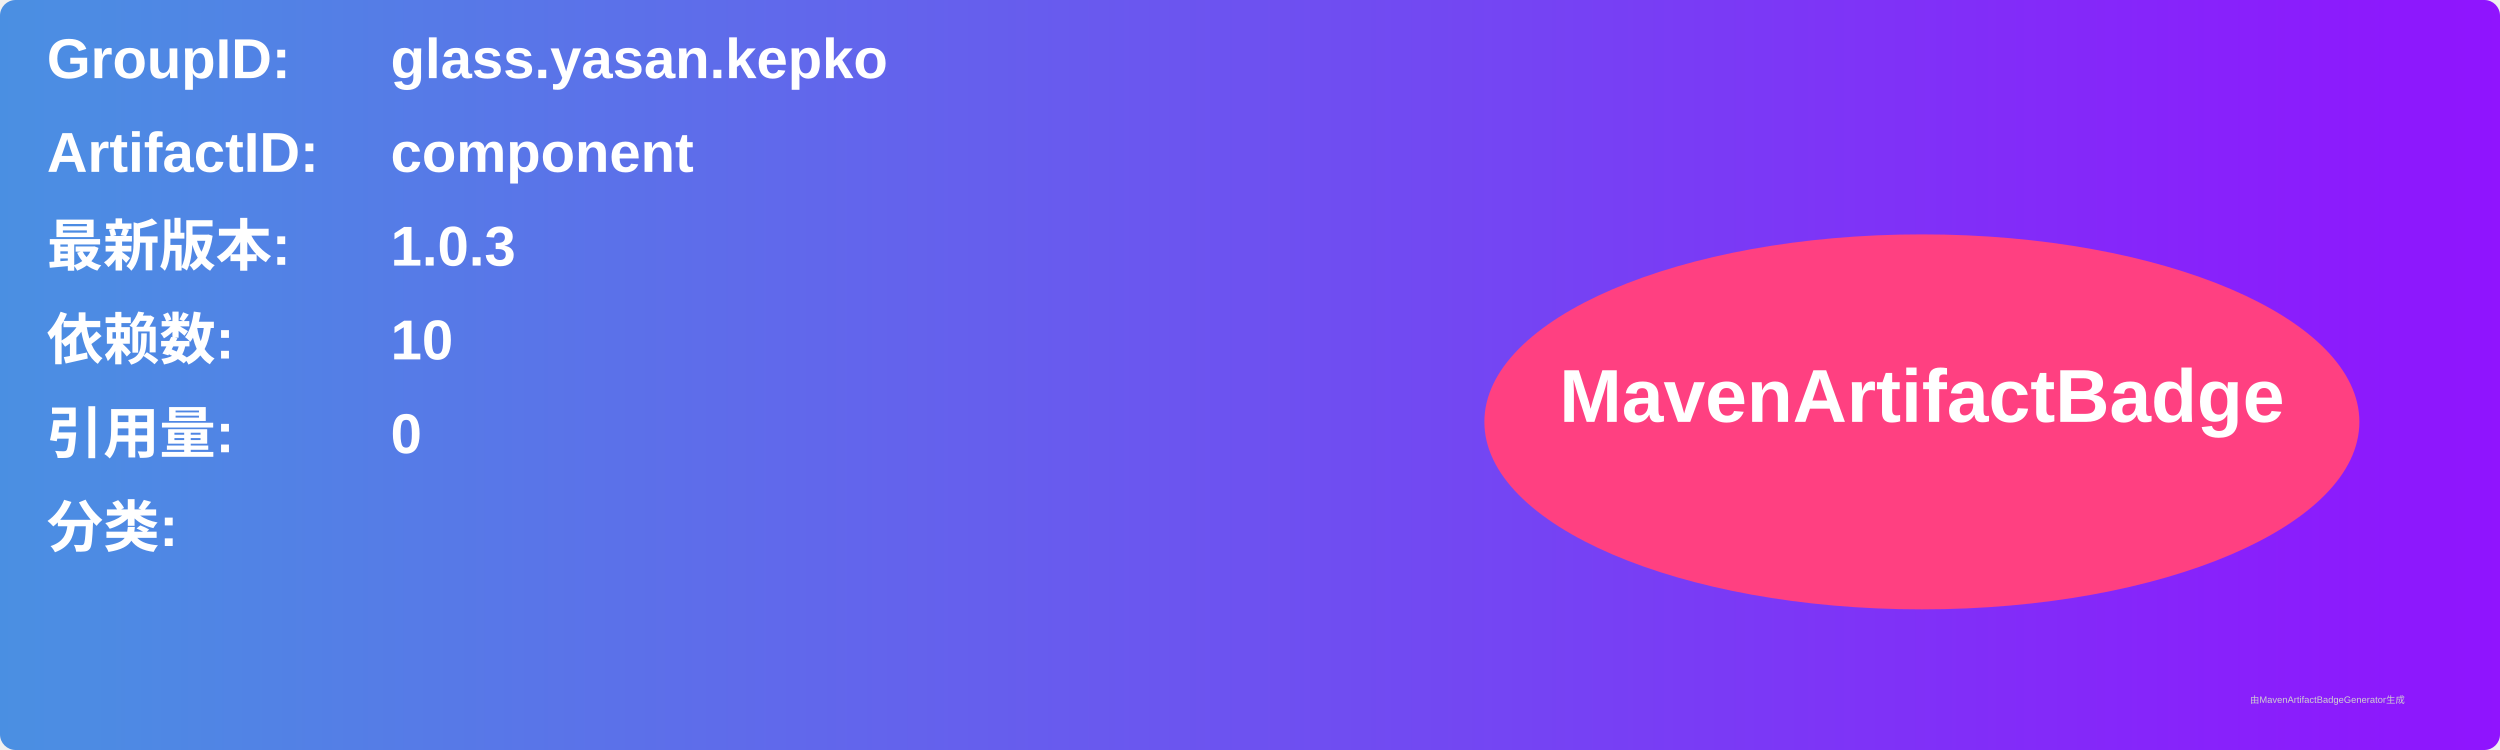
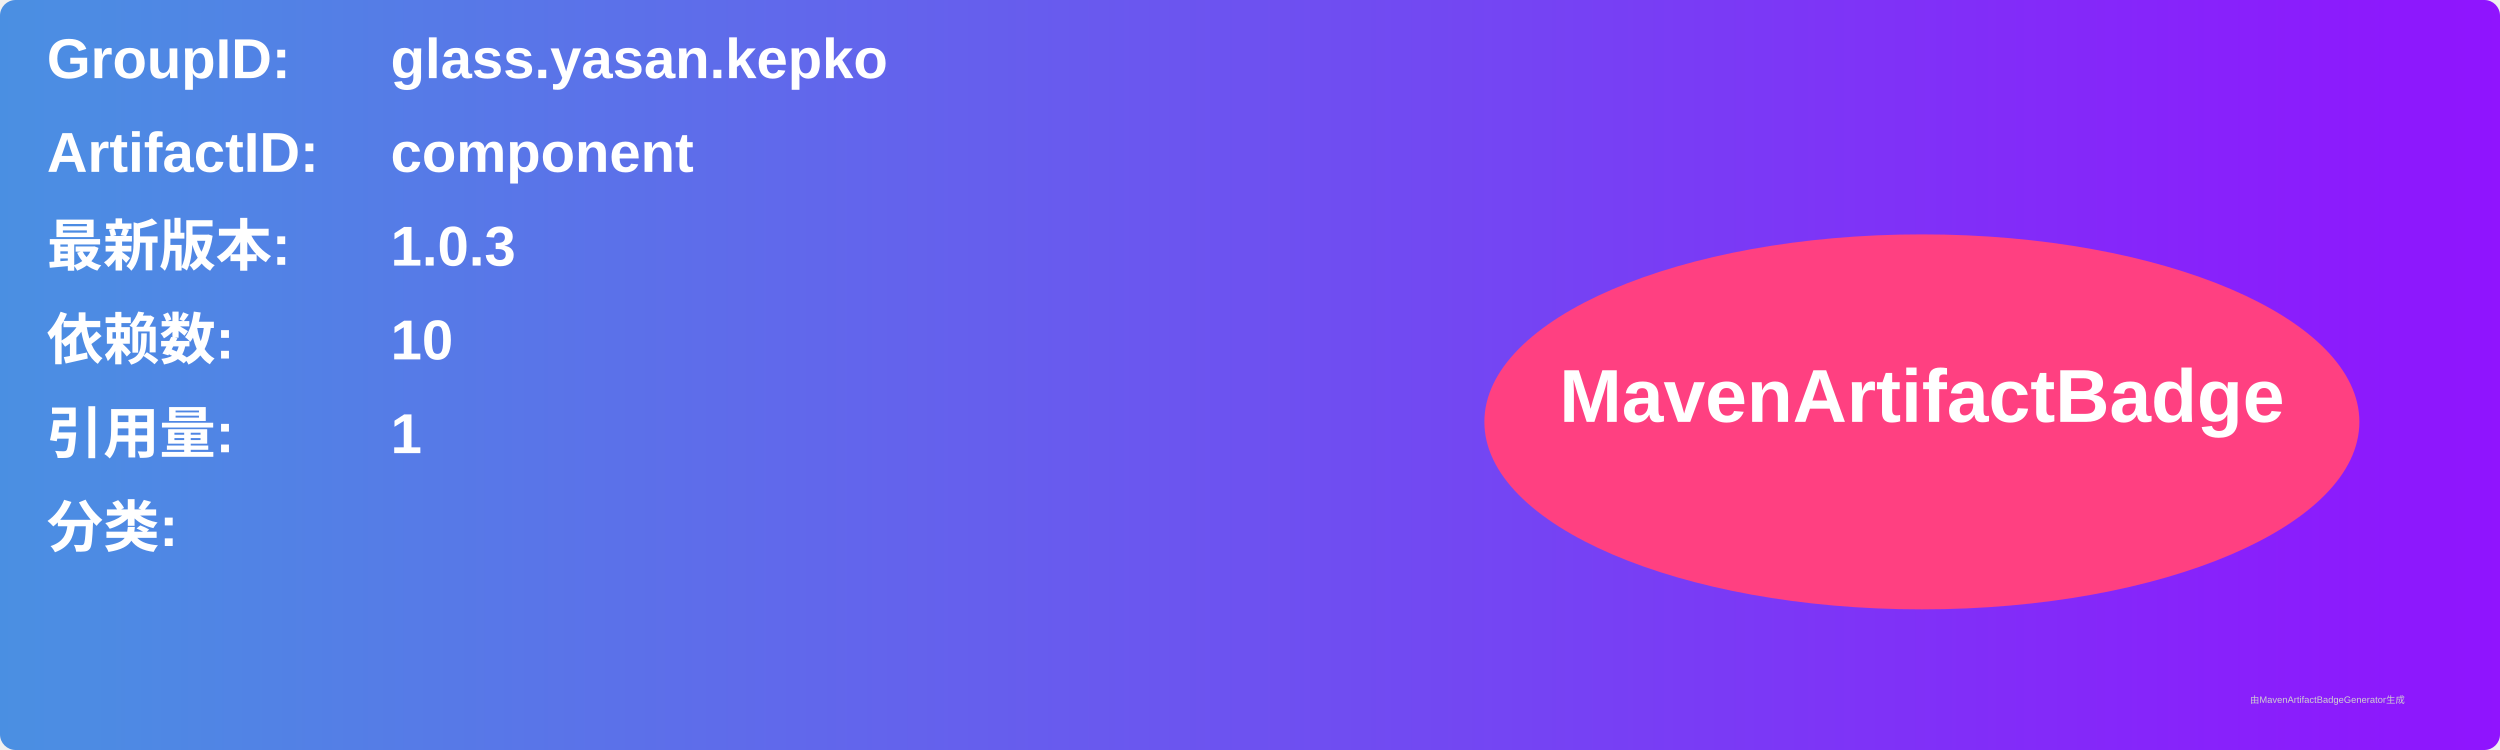
<svg xmlns="http://www.w3.org/2000/svg" width="800" height="240" viewBox="0 0 800 240">
  <linearGradient id="grad" x1="0%" y1="0%" x2="100%" y2="0%">
    <stop offset="0%" stop-color="#4a90e2" />
    <stop offset="100%" stop-color="#9013fe" />
  </linearGradient>
  <rect width="100%" height="100%" rx="5" ry="5" fill="url(#grad)" />
  <g transform="translate(15, 15)">
    <text x="0" y="10" font-family="Arial" font-size="18" fill="white" font-weight="bold" width="260">GroupID:</text>
    <text x="110" y="10" font-family="Arial" font-size="18" fill="white" font-weight="bold" width="460">glass.yasan.kepko</text>
    <text x="0" y="40" font-family="Arial" font-size="18" fill="white" font-weight="bold" width="260">ArtifactID:</text>
    <text x="110" y="40" font-family="Arial" font-size="18" fill="white" font-weight="bold" width="460">component</text>
    <text x="0" y="70" font-family="Arial" font-size="18" fill="white" font-weight="bold">最新版本:</text>
    <text x="110" y="70" font-family="Arial" font-size="18" fill="white" font-weight="bold">
      <tspan font-weight="bold">1.0.3</tspan>
    </text>
    <text x="0" y="100" font-family="Arial" font-size="18" fill="white" font-weight="bold">依赖数: </text>
    <text x="110" y="100" font-family="Arial" font-size="18" fill="white">
      <tspan font-weight="bold">10</tspan>
    </text>
    <text x="0" y="130" font-family="Arial" font-size="18" fill="white" font-weight="bold">引用量: </text>
    <text x="110" y="130" font-family="Arial" font-size="18" fill="white">
-       <tspan font-weight="bold">0</tspan>
+       <tspan font-weight="bold">1</tspan>
    </text>
    <text x="0" y="160" font-family="Arial" font-size="18" fill="white" font-weight="bold">分类:</text>
    <text x="10" y="190" font-family="Arial" font-size="10" fill="white">
      <tspan font-weight="bold" />
    </text>
    <ellipse cx="600" cy="120" rx="140" ry="60" fill="#ff4081" />
    <text x="600" y="120" text-anchor="middle" font-family="Arial" font-size="24" fill="white" font-weight="bold">MavenArtifactBadge</text>
  </g>
  <text x="720" y="225" font-family="Arial" font-size="3" fill="#d0d0d0">由MavenArtifactBadgeGenerator生成</text>
</svg>
